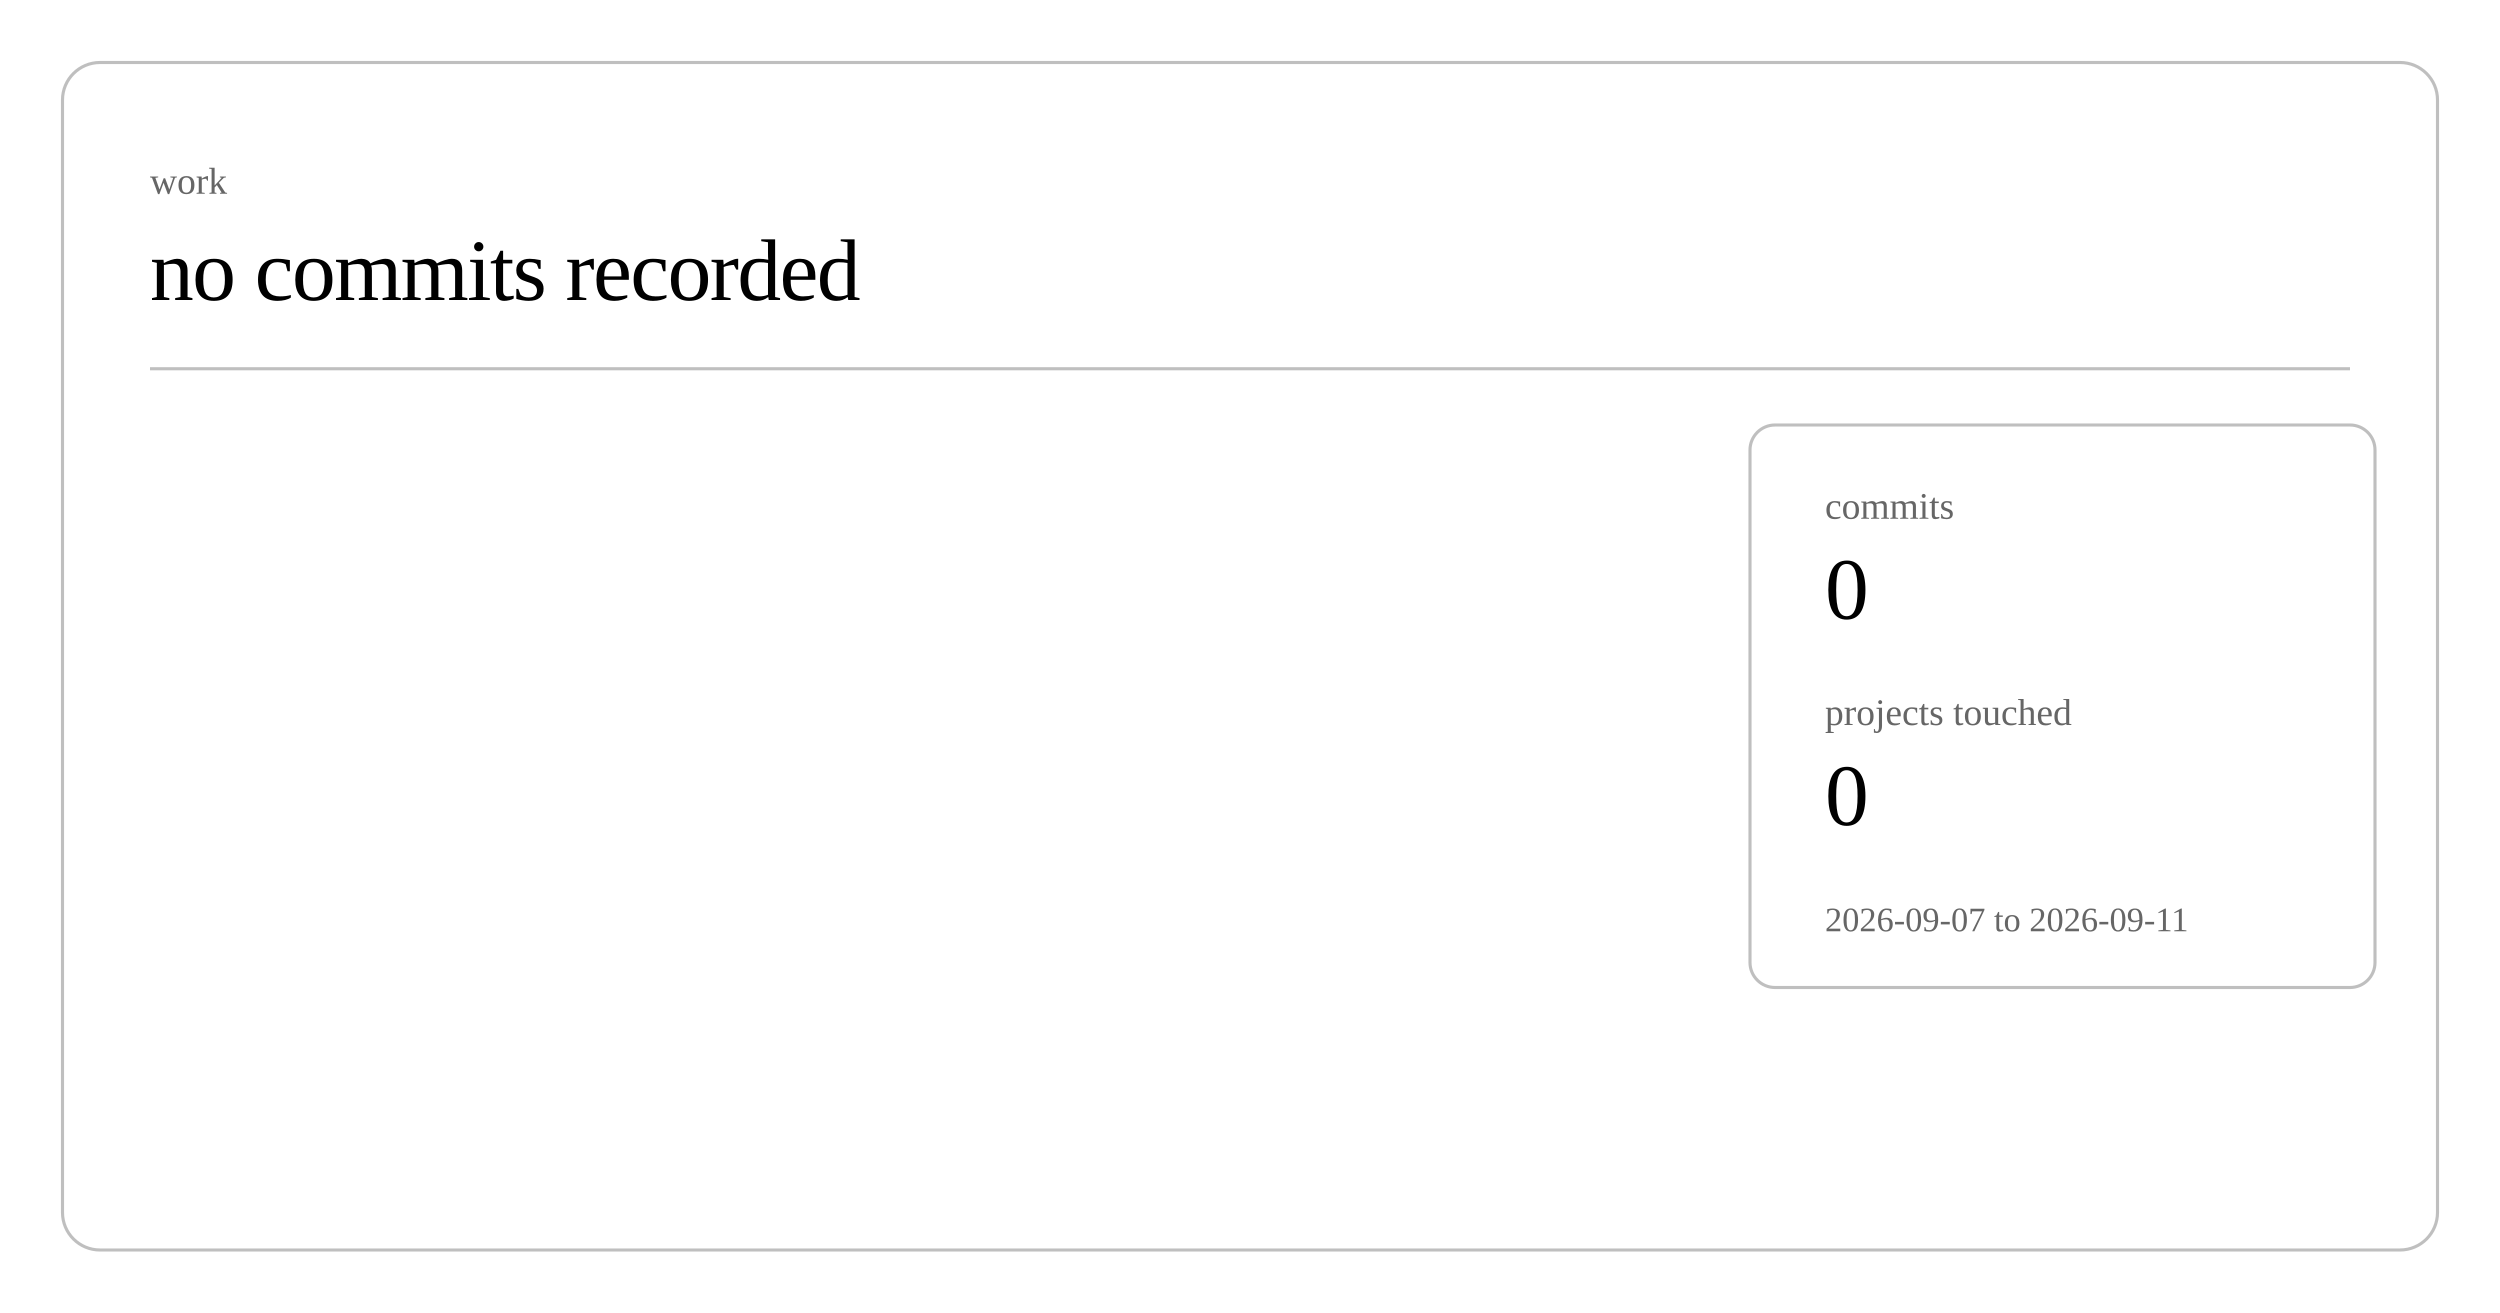
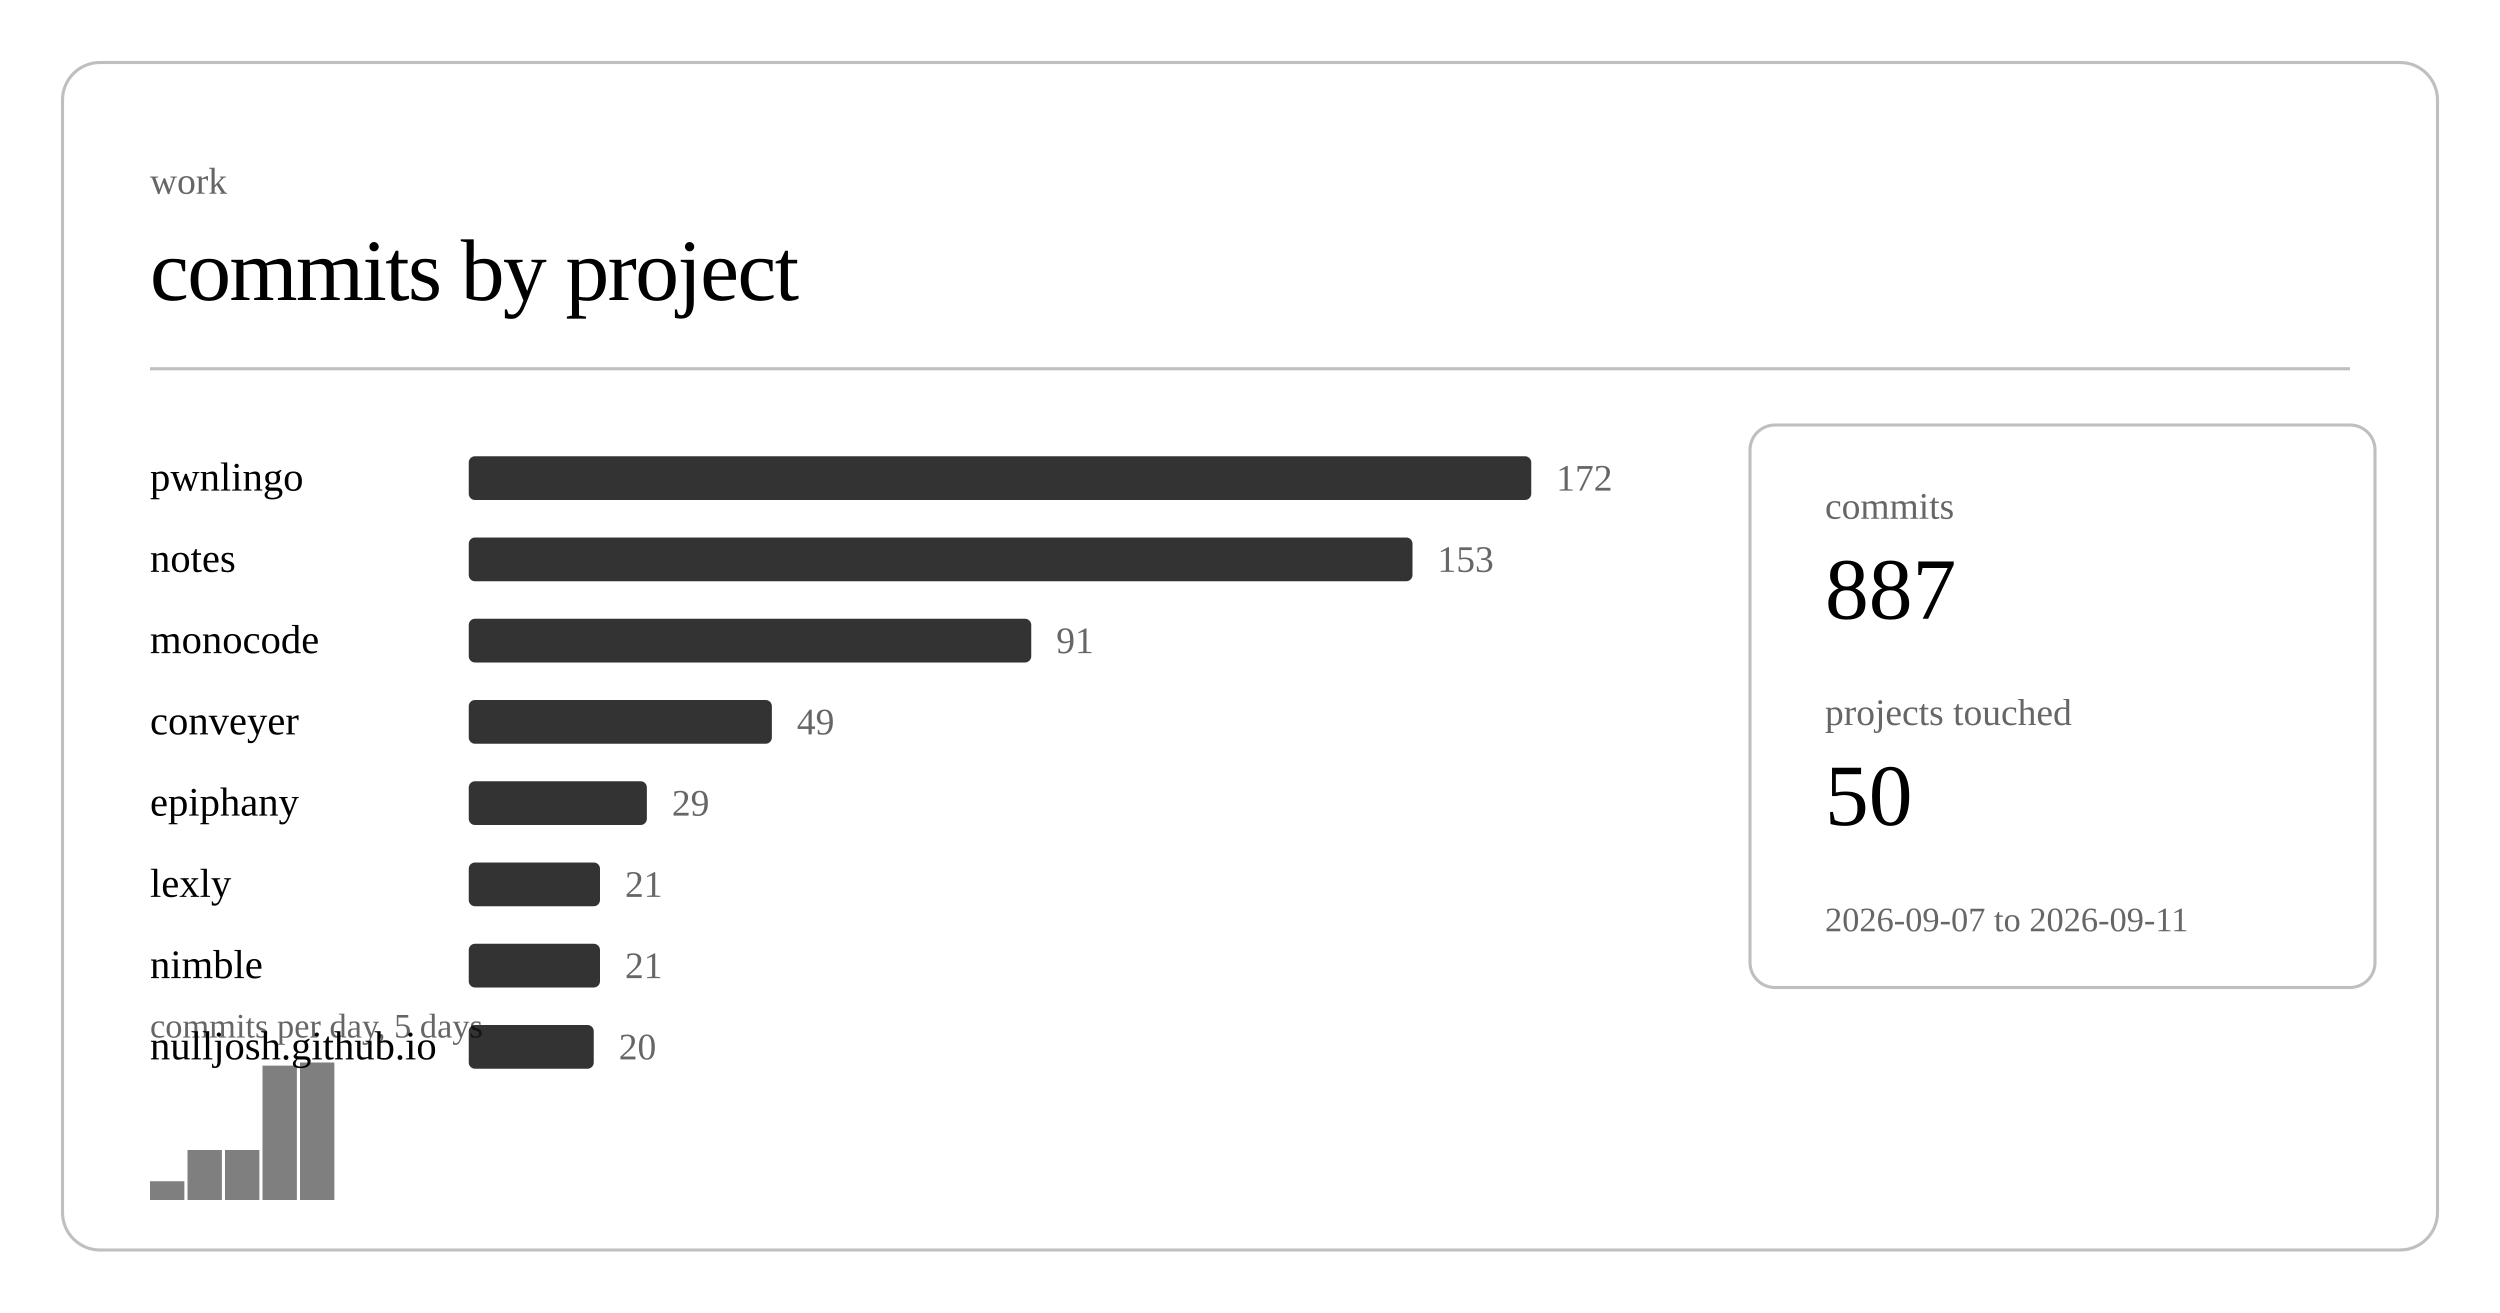
<svg xmlns="http://www.w3.org/2000/svg" class="post-header-svg" viewBox="0 0 800 420" width="800" height="420">
  <rect x="20" y="20" width="760" height="380" rx="12" ry="12" fill="none" stroke="currentColor" stroke-width="1" opacity="0.25" />
  <text fill="currentColor" x="48" y="62" font-size="12" opacity="0.6">work</text>
-   <text fill="currentColor" x="48" y="96" font-size="28" font-weight="300" letter-spacing="-0.5">no commits recorded</text>
+   <text fill="currentColor" x="48" y="96" font-size="28" font-weight="300" letter-spacing="-0.5">commits by project</text>
  <line stroke="currentColor" x1="48" y1="118" x2="752" y2="118" stroke-width="1" opacity="0.25" />
+   <a href="https://github.com/nulljosh/pwnlingo">
+     <text fill="currentColor" x="48" y="157" font-size="13">pwnlingo</text>
+   </a>
+   <rect x="150" y="146" width="340" height="14" rx="2" fill="currentColor" opacity="0.8" />
+   <text fill="currentColor" x="498" y="157" font-size="12" opacity="0.6">172</text>
+   <a href="https://github.com/nulljosh/notes">
+     <text fill="currentColor" x="48" y="183" font-size="13">notes</text>
+   </a>
+   <rect x="150" y="172" width="302" height="14" rx="2" fill="currentColor" opacity="0.8" />
+   <text fill="currentColor" x="460" y="183" font-size="12" opacity="0.6">153</text>
+   <a href="https://github.com/nulljosh/monocode">
+     <text fill="currentColor" x="48" y="209" font-size="13">monocode</text>
+   </a>
+   <rect x="150" y="198" width="180" height="14" rx="2" fill="currentColor" opacity="0.8" />
+   <text fill="currentColor" x="338" y="209" font-size="12" opacity="0.6">91</text>
+   <a href="https://github.com/nulljosh/conveyer">
+     <text fill="currentColor" x="48" y="235" font-size="13">conveyer</text>
+   </a>
+   <rect x="150" y="224" width="97" height="14" rx="2" fill="currentColor" opacity="0.8" />
+   <text fill="currentColor" x="255" y="235" font-size="12" opacity="0.6">49</text>
+   <a href="https://github.com/nulljosh/epiphany">
+     <text fill="currentColor" x="48" y="261" font-size="13">epiphany</text>
+   </a>
+   <rect x="150" y="250" width="57" height="14" rx="2" fill="currentColor" opacity="0.8" />
+   <text fill="currentColor" x="215" y="261" font-size="12" opacity="0.6">29</text>
+   <a href="https://github.com/nulljosh/lexly">
+     <text fill="currentColor" x="48" y="287" font-size="13">lexly</text>
+   </a>
+   <rect x="150" y="276" width="42" height="14" rx="2" fill="currentColor" opacity="0.8" />
+   <text fill="currentColor" x="200" y="287" font-size="12" opacity="0.6">21</text>
+   <a href="https://github.com/nulljosh/nimble">
+     <text fill="currentColor" x="48" y="313" font-size="13">nimble</text>
+   </a>
+   <rect x="150" y="302" width="42" height="14" rx="2" fill="currentColor" opacity="0.8" />
+   <text fill="currentColor" x="200" y="313" font-size="12" opacity="0.6">21</text>
+   <a href="https://github.com/nulljosh/nulljosh.github.io">
+     <text fill="currentColor" x="48" y="339" font-size="13">nulljosh.github.io</text>
+   </a>
+   <rect x="150" y="328" width="40" height="14" rx="2" fill="currentColor" opacity="0.8" />
+   <text fill="currentColor" x="198" y="339" font-size="12" opacity="0.6">20</text>
+   <rect x="48.0" y="378" width="11.0" height="6" fill="currentColor" opacity="0.5" />
+   <rect x="60.0" y="368" width="11.0" height="16" fill="currentColor" opacity="0.5" />
+   <rect x="72.0" y="368" width="11.0" height="16" fill="currentColor" opacity="0.5" />
+   <rect x="84.0" y="341" width="11.0" height="43" fill="currentColor" opacity="0.5" />
+   <rect x="96.0" y="340" width="11.0" height="44" fill="currentColor" opacity="0.5" />
+   <text fill="currentColor" x="48" y="332" font-size="11" opacity="0.6">commits per day, 5 days</text>
  <rect x="560" y="136" width="200" height="180" rx="8" ry="8" fill="none" stroke="currentColor" stroke-width="1" opacity="0.25" />
  <text fill="currentColor" x="584" y="166" font-size="12" opacity="0.6">commits</text>
-   <text fill="currentColor" x="584" y="198" font-size="28" font-weight="500">0</text>
+   <text fill="currentColor" x="584" y="198" font-size="28" font-weight="500">887</text>
  <text fill="currentColor" x="584" y="232" font-size="12" opacity="0.6">projects touched</text>
-   <text fill="currentColor" x="584" y="264" font-size="28" font-weight="500">0</text>
+   <text fill="currentColor" x="584" y="264" font-size="28" font-weight="500">50</text>
  <text fill="currentColor" x="584" y="298" font-size="11" opacity="0.6">2026-09-07 to 2026-09-11</text>
</svg>
